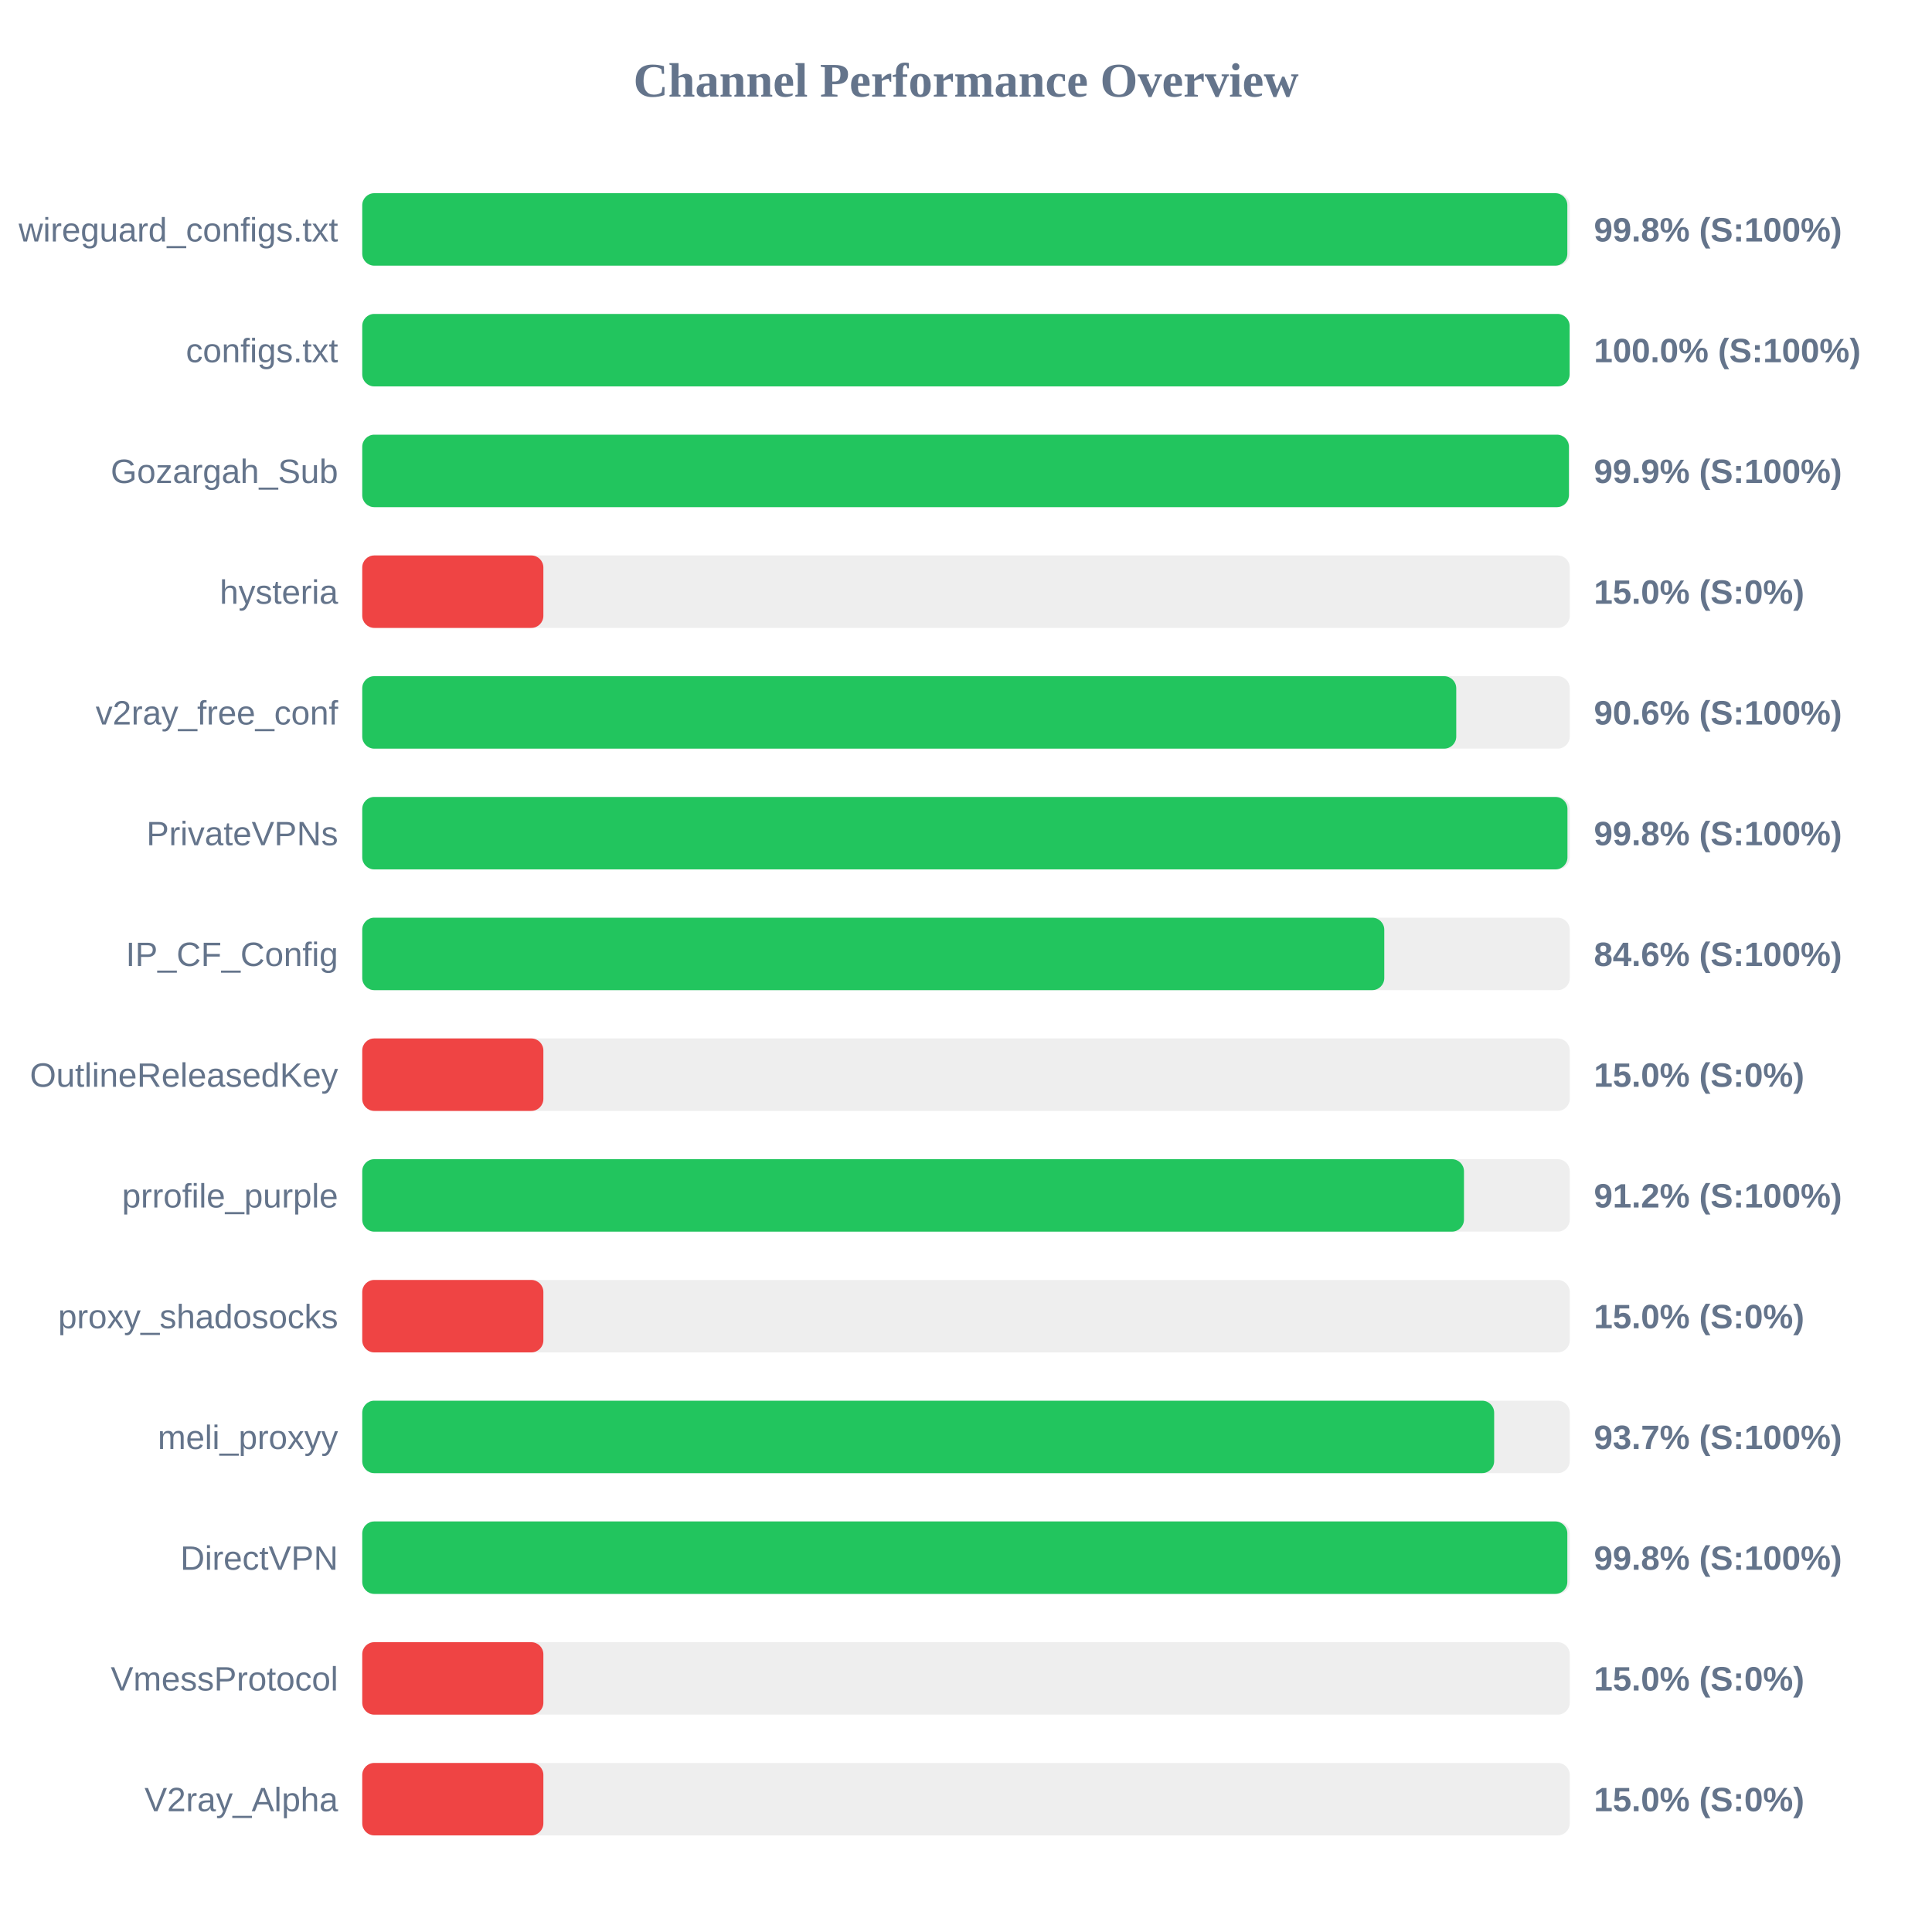
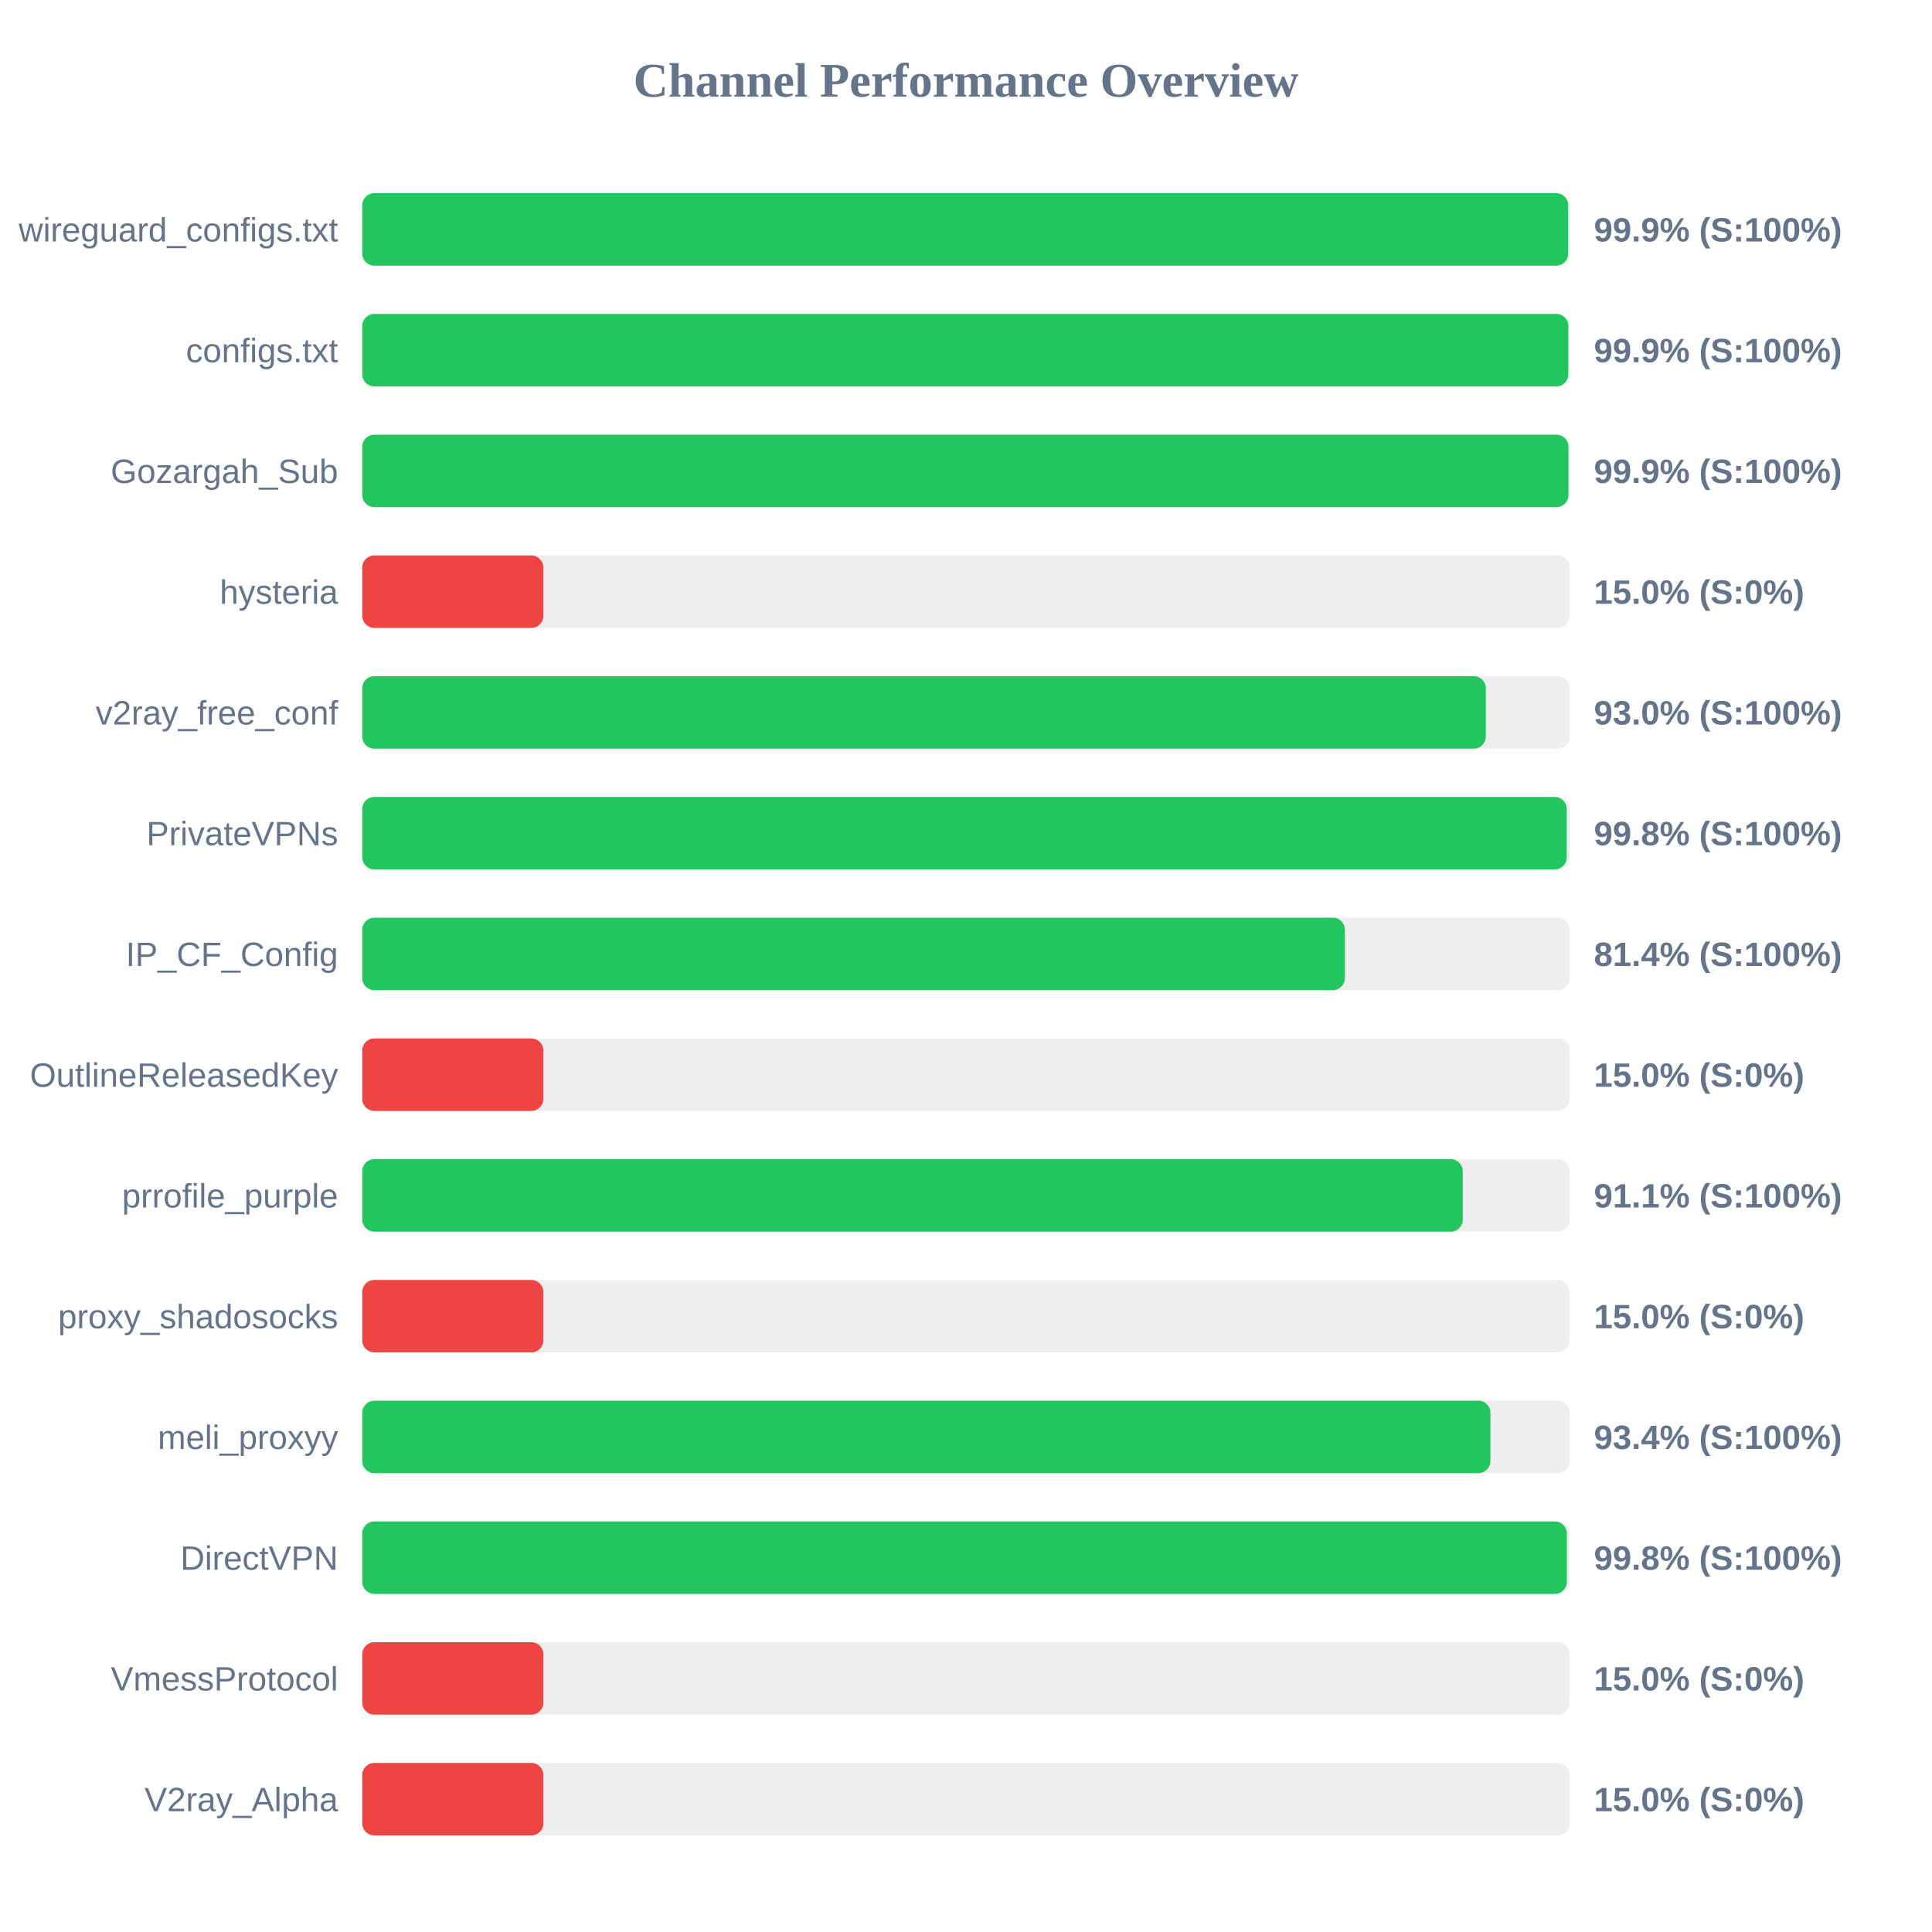
<svg xmlns="http://www.w3.org/2000/svg" width="800" height="800" version="1.1">
  <style>
        .row { font: 14px Arial; fill: #64748b; }
        .score { font: bold 14px Arial; fill: #64748b; }
    </style>
  <text x="400" y="40" text-anchor="middle" font-size="20px" font-weight="bold" fill="#64748b">Channel Performance Overview</text>
  <rect x="150" y="80" width="500" height="30" fill="#eee" rx="5" />
-   <rect x="150" y="80" width="499.0" height="30" fill="#22c55e" rx="5" />
+   <rect x="150" y="80" width="499.35" height="30" fill="#22c55e" rx="5" />
  <text x="140" y="100" text-anchor="end" class="row">wireguard_configs.txt</text>
-   <text x="660" y="100" text-anchor="start" class="score">99.8% (S:100%)</text>
+   <text x="660" y="100" text-anchor="start" class="score">99.9% (S:100%)</text>
  <rect x="150" y="130" width="500" height="30" fill="#eee" rx="5" />
-   <rect x="150" y="130" width="499.95" height="30" fill="#22c55e" rx="5" />
+   <rect x="150" y="130" width="499.4" height="30" fill="#22c55e" rx="5" />
  <text x="140" y="150" text-anchor="end" class="row">configs.txt</text>
-   <text x="660" y="150" text-anchor="start" class="score">100.0% (S:100%)</text>
+   <text x="660" y="150" text-anchor="start" class="score">99.9% (S:100%)</text>
  <rect x="150" y="180" width="500" height="30" fill="#eee" rx="5" />
-   <rect x="150" y="180" width="499.65" height="30" fill="#22c55e" rx="5" />
+   <rect x="150" y="180" width="499.45" height="30" fill="#22c55e" rx="5" />
  <text x="140" y="200" text-anchor="end" class="row">Gozargah_Sub</text>
  <text x="660" y="200" text-anchor="start" class="score">99.9% (S:100%)</text>
  <rect x="150" y="230" width="500" height="30" fill="#eee" rx="5" />
  <rect x="150" y="230" width="75.0" height="30" fill="#ef4444" rx="5" />
  <text x="140" y="250" text-anchor="end" class="row">hysteria</text>
  <text x="660" y="250" text-anchor="start" class="score">15.0% (S:0%)</text>
  <rect x="150" y="280" width="500" height="30" fill="#eee" rx="5" />
-   <rect x="150" y="280" width="453.0" height="30" fill="#22c55e" rx="5" />
+   <rect x="150" y="280" width="465.25" height="30" fill="#22c55e" rx="5" />
  <text x="140" y="300" text-anchor="end" class="row">v2ray_free_conf</text>
-   <text x="660" y="300" text-anchor="start" class="score">90.6% (S:100%)</text>
+   <text x="660" y="300" text-anchor="start" class="score">93.0% (S:100%)</text>
  <rect x="150" y="330" width="500" height="30" fill="#eee" rx="5" />
-   <rect x="150" y="330" width="499.05" height="30" fill="#22c55e" rx="5" />
+   <rect x="150" y="330" width="498.75" height="30" fill="#22c55e" rx="5" />
  <text x="140" y="350" text-anchor="end" class="row">PrivateVPNs</text>
  <text x="660" y="350" text-anchor="start" class="score">99.8% (S:100%)</text>
  <rect x="150" y="380" width="500" height="30" fill="#eee" rx="5" />
-   <rect x="150" y="380" width="423.2" height="30" fill="#22c55e" rx="5" />
+   <rect x="150" y="380" width="406.9" height="30" fill="#22c55e" rx="5" />
  <text x="140" y="400" text-anchor="end" class="row">IP_CF_Config</text>
-   <text x="660" y="400" text-anchor="start" class="score">84.6% (S:100%)</text>
+   <text x="660" y="400" text-anchor="start" class="score">81.4% (S:100%)</text>
  <rect x="150" y="430" width="500" height="30" fill="#eee" rx="5" />
  <rect x="150" y="430" width="75.0" height="30" fill="#ef4444" rx="5" />
  <text x="140" y="450" text-anchor="end" class="row">OutlineReleasedKey</text>
  <text x="660" y="450" text-anchor="start" class="score">15.0% (S:0%)</text>
  <rect x="150" y="480" width="500" height="30" fill="#eee" rx="5" />
-   <rect x="150" y="480" width="456.2" height="30" fill="#22c55e" rx="5" />
+   <rect x="150" y="480" width="455.7" height="30" fill="#22c55e" rx="5" />
  <text x="140" y="500" text-anchor="end" class="row">prrofile_purple</text>
-   <text x="660" y="500" text-anchor="start" class="score">91.2% (S:100%)</text>
+   <text x="660" y="500" text-anchor="start" class="score">91.1% (S:100%)</text>
  <rect x="150" y="530" width="500" height="30" fill="#eee" rx="5" />
  <rect x="150" y="530" width="75.0" height="30" fill="#ef4444" rx="5" />
  <text x="140" y="550" text-anchor="end" class="row">proxy_shadosocks</text>
  <text x="660" y="550" text-anchor="start" class="score">15.0% (S:0%)</text>
  <rect x="150" y="580" width="500" height="30" fill="#eee" rx="5" />
-   <rect x="150" y="580" width="468.7" height="30" fill="#22c55e" rx="5" />
+   <rect x="150" y="580" width="467.15" height="30" fill="#22c55e" rx="5" />
  <text x="140" y="600" text-anchor="end" class="row">meli_proxyy</text>
-   <text x="660" y="600" text-anchor="start" class="score">93.7% (S:100%)</text>
+   <text x="660" y="600" text-anchor="start" class="score">93.4% (S:100%)</text>
  <rect x="150" y="630" width="500" height="30" fill="#eee" rx="5" />
-   <rect x="150" y="630" width="499.0" height="30" fill="#22c55e" rx="5" />
+   <rect x="150" y="630" width="498.8" height="30" fill="#22c55e" rx="5" />
  <text x="140" y="650" text-anchor="end" class="row">DirectVPN</text>
  <text x="660" y="650" text-anchor="start" class="score">99.8% (S:100%)</text>
  <rect x="150" y="680" width="500" height="30" fill="#eee" rx="5" />
  <rect x="150" y="680" width="75.0" height="30" fill="#ef4444" rx="5" />
  <text x="140" y="700" text-anchor="end" class="row">VmessProtocol</text>
  <text x="660" y="700" text-anchor="start" class="score">15.0% (S:0%)</text>
  <rect x="150" y="730" width="500" height="30" fill="#eee" rx="5" />
  <rect x="150" y="730" width="75.0" height="30" fill="#ef4444" rx="5" />
  <text x="140" y="750" text-anchor="end" class="row">V2ray_Alpha</text>
  <text x="660" y="750" text-anchor="start" class="score">15.0% (S:0%)</text>
</svg>
